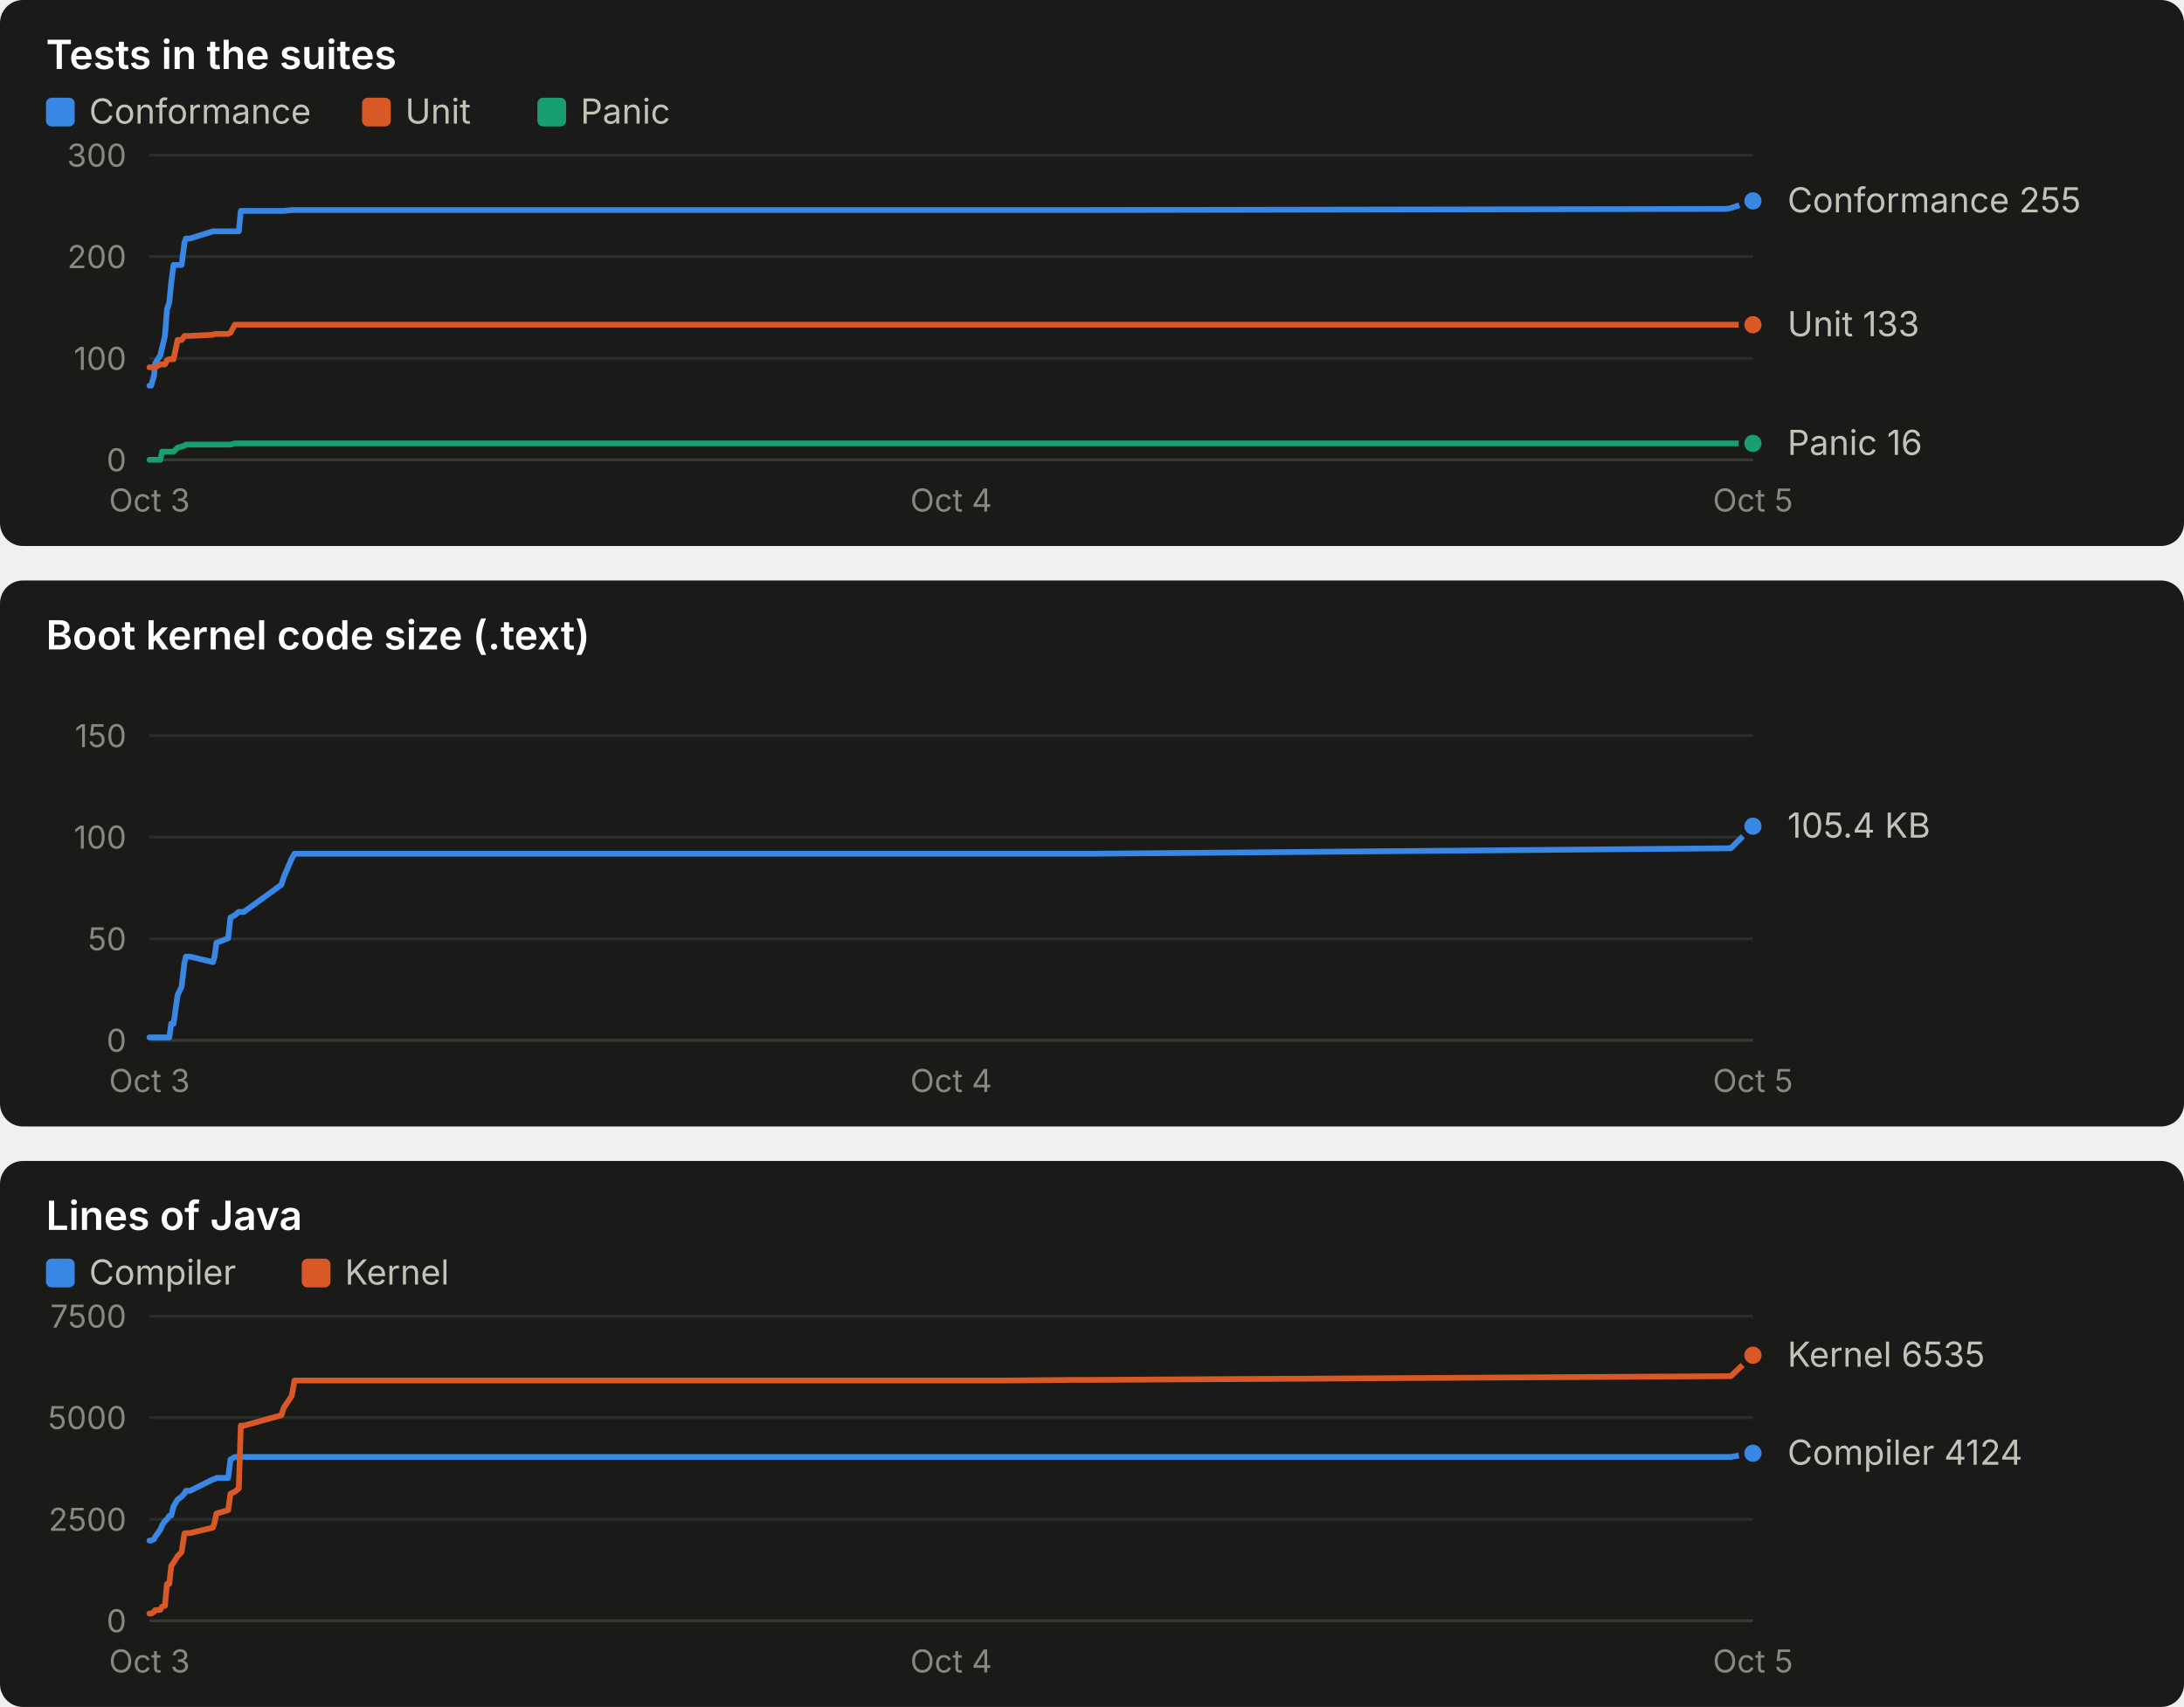
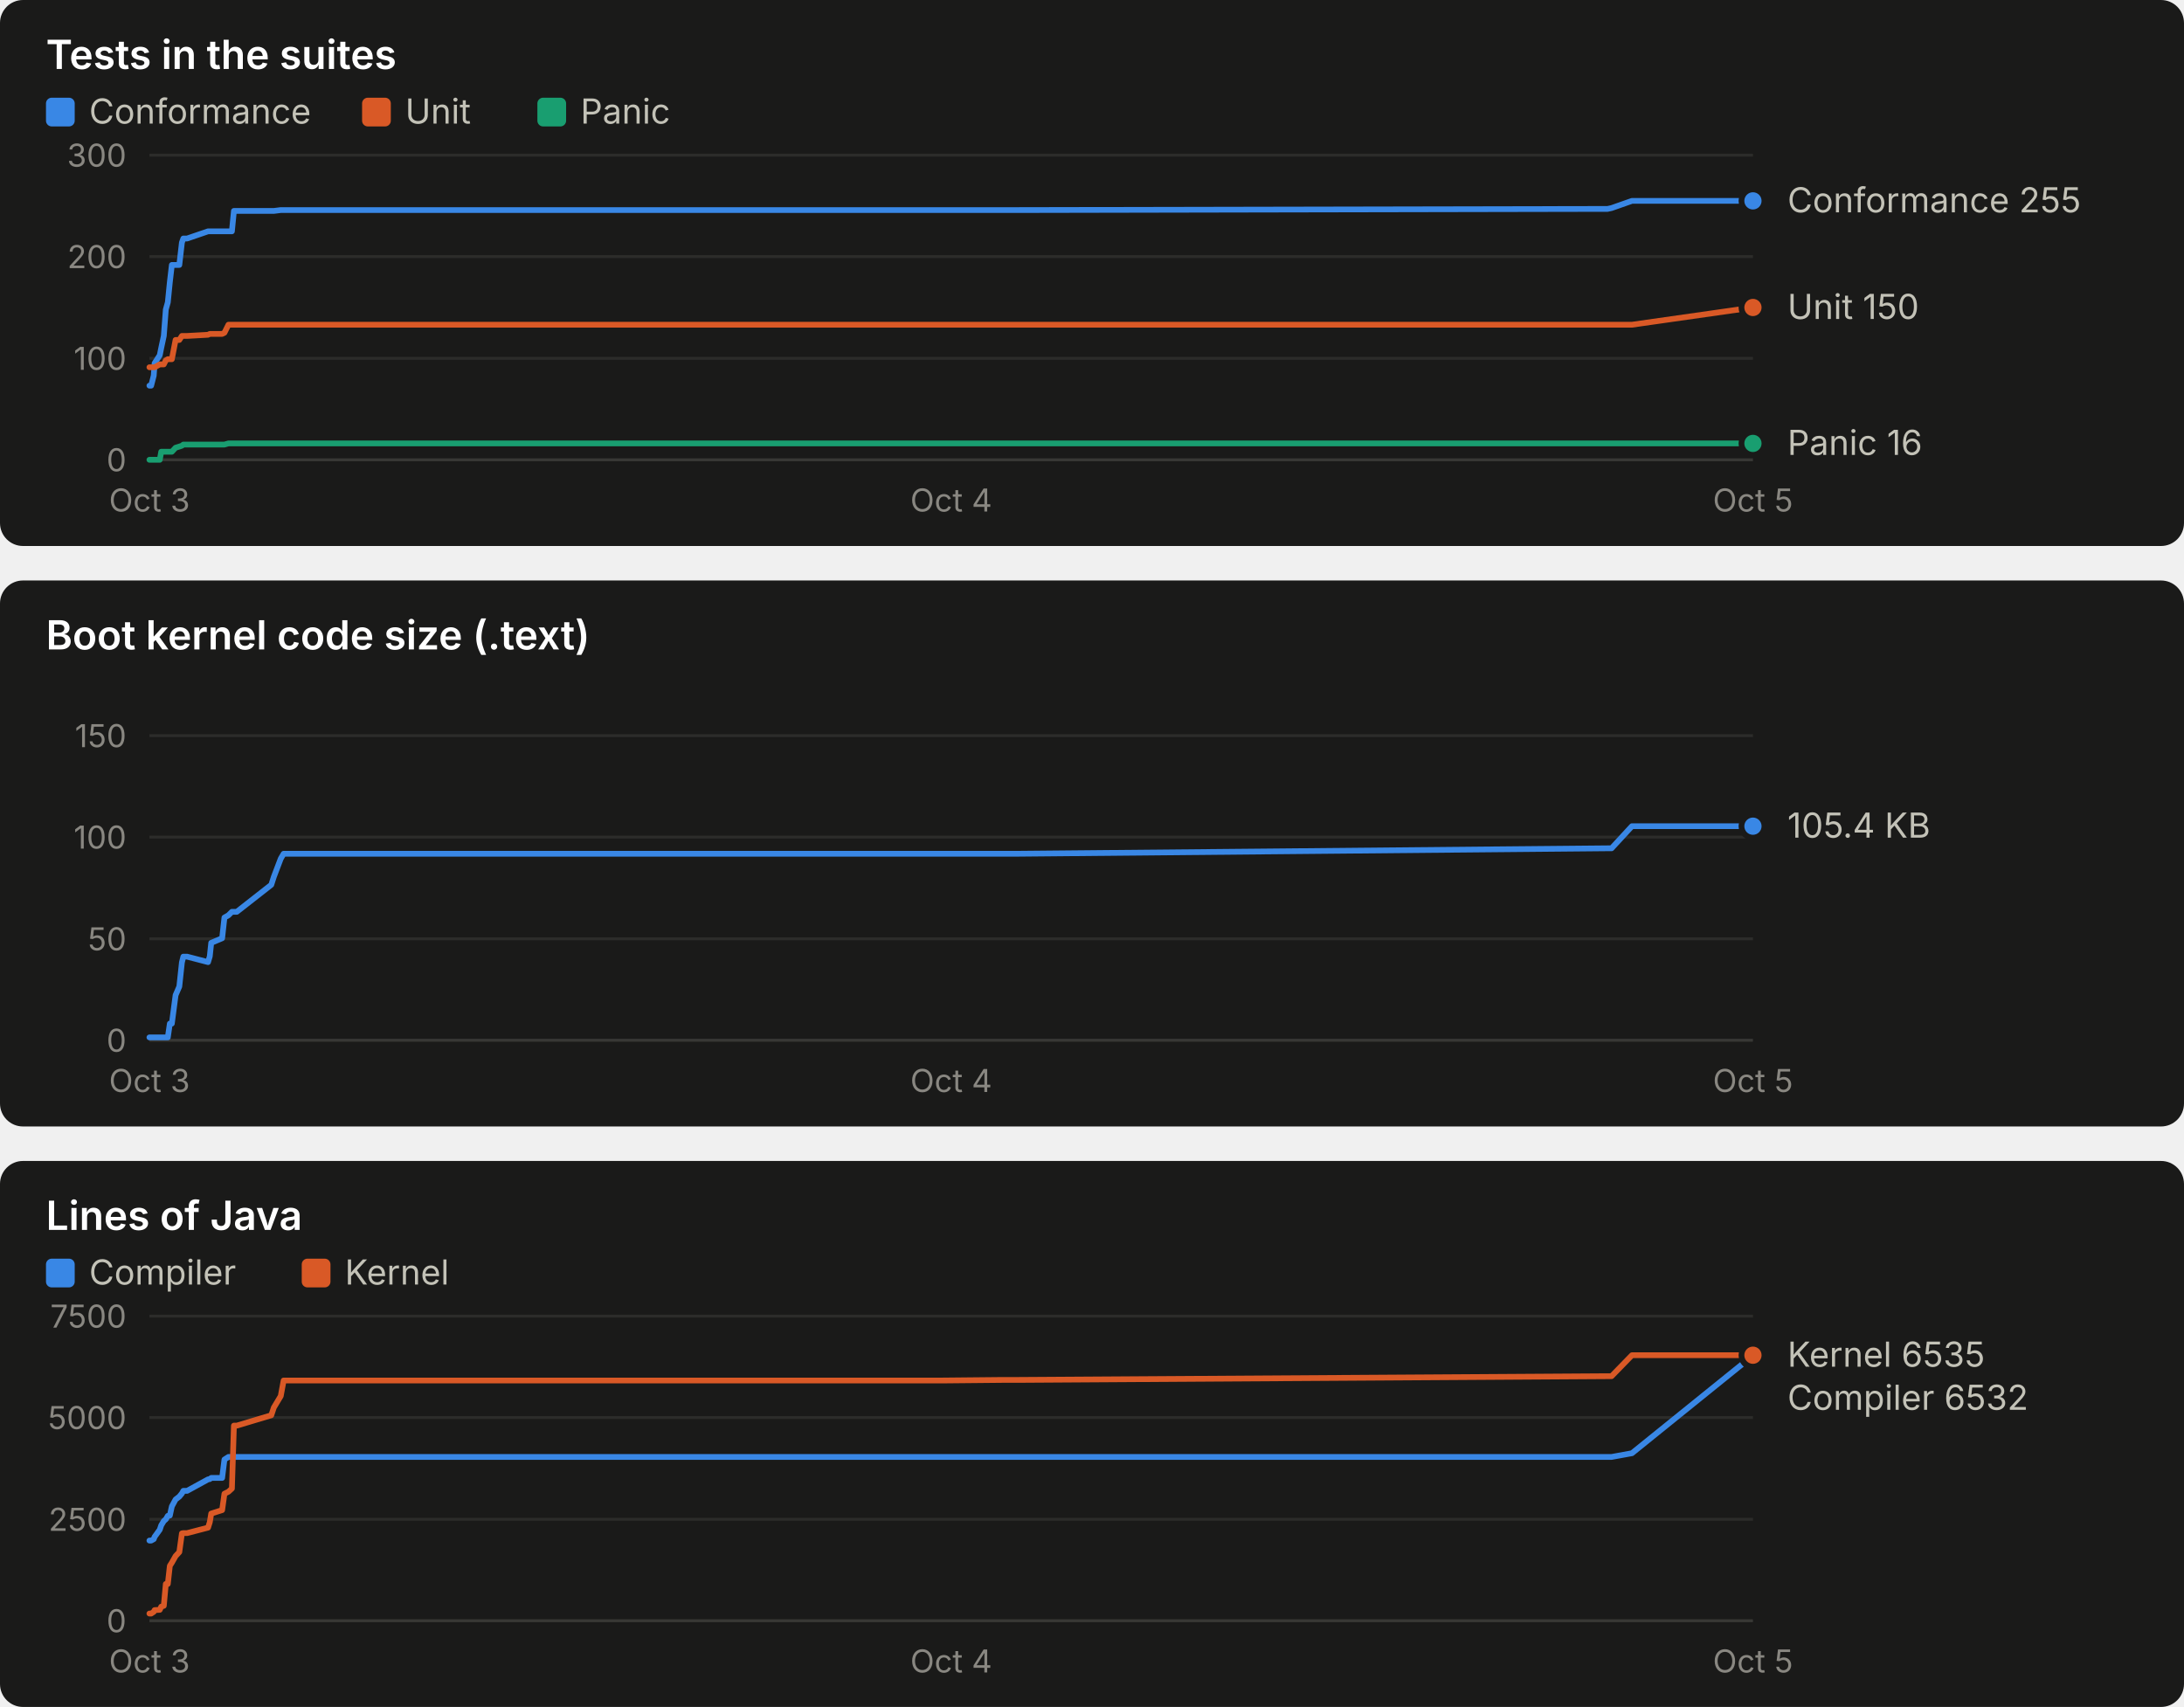
<svg xmlns="http://www.w3.org/2000/svg" width="760" height="594" viewBox="0 0 760 594" role="img" font-family="system-ui, -apple-system, 'Segoe UI', sans-serif">
  <rect x="0" y="0" width="760" height="190" rx="8" fill="#1a1a19" />
  <text x="16.0" y="24.0" fill="#ffffff" font-size="14" font-weight="600" text-anchor="start" style="font-variant-numeric: tabular-nums">Tests in the suites</text>
  <rect x="16" y="34" width="10" height="10" rx="2" fill="#3987e5" />
  <text x="31.0" y="43.0" fill="#c3c2b7" font-size="12" font-weight="400" text-anchor="start" style="font-variant-numeric: tabular-nums">Conformance</text>
  <rect x="126" y="34" width="10" height="10" rx="2" fill="#d95926" />
  <text x="141.0" y="43.0" fill="#c3c2b7" font-size="12" font-weight="400" text-anchor="start" style="font-variant-numeric: tabular-nums">Unit</text>
  <rect x="187" y="34" width="10" height="10" rx="2" fill="#199e70" />
  <text x="202.0" y="43.0" fill="#c3c2b7" font-size="12" font-weight="400" text-anchor="start" style="font-variant-numeric: tabular-nums">Panic</text>
  <line x1="52.0" x2="610.0" y1="160.0" y2="160.0" stroke="#383835" stroke-width="1" />
  <text x="44.0" y="164.0" fill="#898781" font-size="11" font-weight="400" text-anchor="end" style="font-variant-numeric: tabular-nums">0</text>
  <line x1="52.0" x2="610.0" y1="124.7" y2="124.7" stroke="#2c2c2a" stroke-width="1" />
  <text x="44.0" y="128.7" fill="#898781" font-size="11" font-weight="400" text-anchor="end" style="font-variant-numeric: tabular-nums">100</text>
  <line x1="52.0" x2="610.0" y1="89.3" y2="89.3" stroke="#2c2c2a" stroke-width="1" />
  <text x="44.0" y="93.3" fill="#898781" font-size="11" font-weight="400" text-anchor="end" style="font-variant-numeric: tabular-nums">200</text>
  <line x1="52.0" x2="610.0" y1="54.0" y2="54.0" stroke="#2c2c2a" stroke-width="1" />
  <text x="44.0" y="58.0" fill="#898781" font-size="11" font-weight="400" text-anchor="end" style="font-variant-numeric: tabular-nums">300</text>
  <text x="52.0" y="178.0" fill="#898781" font-size="11" font-weight="400" text-anchor="middle" style="font-variant-numeric: tabular-nums">Oct 3</text>
  <text x="331.0" y="178.0" fill="#898781" font-size="11" font-weight="400" text-anchor="middle" style="font-variant-numeric: tabular-nums">Oct 4</text>
  <text x="610.0" y="178.0" fill="#898781" font-size="11" font-weight="400" text-anchor="middle" style="font-variant-numeric: tabular-nums">Oct 5</text>
-   <polyline points="52.0,134.2 52.6,134.2 53.6,130.7 54.0,126.4 55.8,123.6 56.4,121.1 57.4,116.9 58.1,107.7 58.9,105.2 59.6,98.2 60.4,92.2 61.8,92.2 63.2,92.2 64.2,84.4 64.7,83.0 66.1,83.0 74.1,80.5 74.7,80.5 75.3,80.5 79.4,80.5 80.2,80.5 81.7,80.5 83.1,80.5 83.8,73.4 84.9,73.4 97.9,73.4 98.8,73.4 101.5,73.1 102.5,73.1 342.0,73.1 343.0,73.1 345.9,73.1 350.5,73.1 372.9,73.1 378.6,73.1 600.7,72.7 602.3,72.4 610.0,69.9" fill="none" stroke="#3987e5" stroke-width="2" stroke-linejoin="round" stroke-linecap="round" />
+   <polyline points="52.0,134.2 52.6,134.2 53.5,130.7 53.8,126.4 55.6,123.6 56.1,121.1 57.0,116.9 57.7,107.7 58.4,105.2 59.1,98.2 59.8,92.2 61.1,92.2 62.4,92.2 63.3,84.4 63.8,83.0 65.1,83.0 72.4,80.5 73.0,80.5 73.5,80.5 77.3,80.5 78.1,80.5 79.5,80.5 80.7,80.5 81.4,73.4 82.4,73.4 94.4,73.4 95.3,73.4 97.7,73.1 98.7,73.1 320.1,73.1 321.0,73.1 323.7,73.1 328.0,73.1 348.7,73.1 353.9,73.1 559.4,72.7 560.8,72.4 567.9,69.9 610.0,69.9" fill="none" stroke="#3987e5" stroke-width="2" stroke-linejoin="round" stroke-linecap="round" />
  <circle cx="610.0" cy="69.9" r="4" fill="#3987e5" stroke="#1a1a19" stroke-width="2" />
-   <polyline points="52.0,127.8 52.6,127.8 53.6,127.8 54.0,127.8 55.8,126.8 56.4,126.8 57.4,126.8 58.1,125.4 58.9,125.0 59.6,125.0 60.4,125.0 61.8,118.3 63.2,118.3 64.2,116.9 64.7,116.9 66.1,116.9 74.1,116.5 74.7,116.2 75.3,116.2 79.4,116.2 80.2,115.8 81.7,113.0 83.1,113.0 83.8,113.0 84.9,113.0 97.9,113.0 98.8,113.0 101.5,113.0 102.5,113.0 342.0,113.0 343.0,113.0 345.9,113.0 350.5,113.0 372.9,113.0 378.6,113.0 600.7,113.0 602.3,113.0 610.0,113.0" fill="none" stroke="#d95926" stroke-width="2" stroke-linejoin="round" stroke-linecap="round" />
-   <circle cx="610.0" cy="113.0" r="4" fill="#d95926" stroke="#1a1a19" stroke-width="2" />
-   <polyline points="52.0,160.0 52.6,160.0 53.6,160.0 54.0,160.0 55.8,160.0 56.4,157.2 57.4,157.2 58.1,157.2 58.9,157.2 59.6,157.2 60.4,157.2 61.8,155.8 63.2,155.4 64.2,155.1 64.7,154.7 66.1,154.7 74.1,154.7 74.7,154.7 75.3,154.7 79.4,154.7 80.2,154.7 81.7,154.3 83.1,154.3 83.8,154.3 84.9,154.3 97.9,154.3 98.8,154.3 101.5,154.3 102.5,154.3 342.0,154.3 343.0,154.3 345.9,154.3 350.5,154.3 372.9,154.3 378.6,154.3 600.7,154.3 602.3,154.3 610.0,154.3" fill="none" stroke="#199e70" stroke-width="2" stroke-linejoin="round" stroke-linecap="round" />
+   <polyline points="52.0,127.8 52.6,127.8 53.5,127.8 53.8,127.8 55.6,126.8 56.1,126.8 57.0,126.8 57.7,125.4 58.4,125.0 59.1,125.0 59.8,125.0 61.1,118.3 62.4,118.3 63.3,116.9 63.8,116.9 65.1,116.9 72.4,116.5 73.0,116.2 73.5,116.2 77.3,116.2 78.1,115.8 79.5,113.0 80.7,113.0 81.4,113.0 82.4,113.0 94.4,113.0 95.3,113.0 97.7,113.0 98.7,113.0 320.1,113.0 321.0,113.0 323.7,113.0 328.0,113.0 348.7,113.0 353.9,113.0 559.4,113.0 560.8,113.0 567.9,113.0 610.0,107.0" fill="none" stroke="#d95926" stroke-width="2" stroke-linejoin="round" stroke-linecap="round" />
+   <circle cx="610.0" cy="107.0" r="4" fill="#d95926" stroke="#1a1a19" stroke-width="2" />
+   <polyline points="52.0,160.0 52.6,160.0 53.5,160.0 53.8,160.0 55.6,160.0 56.1,157.2 57.0,157.2 57.7,157.2 58.4,157.2 59.1,157.2 59.8,157.2 61.1,155.8 62.4,155.4 63.3,155.1 63.8,154.7 65.1,154.7 72.4,154.7 73.0,154.7 73.5,154.7 77.3,154.7 78.1,154.7 79.5,154.3 80.7,154.3 81.4,154.3 82.4,154.3 94.4,154.3 95.3,154.3 97.7,154.3 98.7,154.3 320.1,154.3 321.0,154.3 323.7,154.3 328.0,154.3 348.7,154.3 353.9,154.3 559.4,154.3 560.8,154.3 567.9,154.3 610.0,154.3" fill="none" stroke="#199e70" stroke-width="2" stroke-linejoin="round" stroke-linecap="round" />
  <circle cx="610.0" cy="154.3" r="4" fill="#199e70" stroke="#1a1a19" stroke-width="2" />
  <text x="622.0" y="73.9" fill="#c3c2b7" font-size="12" font-weight="400" text-anchor="start" style="font-variant-numeric: tabular-nums">Conformance 255</text>
-   <text x="622.0" y="117.0" fill="#c3c2b7" font-size="12" font-weight="400" text-anchor="start" style="font-variant-numeric: tabular-nums">Unit 133</text>
+   <text x="622.0" y="111.0" fill="#c3c2b7" font-size="12" font-weight="400" text-anchor="start" style="font-variant-numeric: tabular-nums">Unit 150</text>
  <text x="622.0" y="158.3" fill="#c3c2b7" font-size="12" font-weight="400" text-anchor="start" style="font-variant-numeric: tabular-nums">Panic 16</text>
  <rect x="0" y="202" width="760" height="190" rx="8" fill="#1a1a19" />
  <text x="16.0" y="226.0" fill="#ffffff" font-size="14" font-weight="600" text-anchor="start" style="font-variant-numeric: tabular-nums">Boot kernel code size (.text)</text>
  <line x1="52.0" x2="610.0" y1="362.0" y2="362.0" stroke="#383835" stroke-width="1" />
  <text x="44.0" y="366.0" fill="#898781" font-size="11" font-weight="400" text-anchor="end" style="font-variant-numeric: tabular-nums">0</text>
  <line x1="52.0" x2="610.0" y1="326.7" y2="326.7" stroke="#2c2c2a" stroke-width="1" />
  <text x="44.0" y="330.7" fill="#898781" font-size="11" font-weight="400" text-anchor="end" style="font-variant-numeric: tabular-nums">50</text>
  <line x1="52.0" x2="610.0" y1="291.3" y2="291.3" stroke="#2c2c2a" stroke-width="1" />
  <text x="44.0" y="295.3" fill="#898781" font-size="11" font-weight="400" text-anchor="end" style="font-variant-numeric: tabular-nums">100</text>
  <line x1="52.0" x2="610.0" y1="256.0" y2="256.0" stroke="#2c2c2a" stroke-width="1" />
  <text x="44.0" y="260.0" fill="#898781" font-size="11" font-weight="400" text-anchor="end" style="font-variant-numeric: tabular-nums">150</text>
  <text x="52.0" y="380.0" fill="#898781" font-size="11" font-weight="400" text-anchor="middle" style="font-variant-numeric: tabular-nums">Oct 3</text>
  <text x="331.0" y="380.0" fill="#898781" font-size="11" font-weight="400" text-anchor="middle" style="font-variant-numeric: tabular-nums">Oct 4</text>
  <text x="610.0" y="380.0" fill="#898781" font-size="11" font-weight="400" text-anchor="middle" style="font-variant-numeric: tabular-nums">Oct 5</text>
-   <polyline points="52.0,361.0 52.6,361.0 53.6,361.0 54.0,361.0 55.8,361.0 56.4,361.0 57.4,361.0 58.1,361.0 58.9,361.0 59.6,356.2 60.4,356.2 61.8,346.3 63.2,343.3 64.2,334.9 64.7,332.9 66.1,332.9 74.1,334.8 74.7,332.8 75.3,328.1 79.4,326.5 80.2,319.3 81.7,318.5 83.1,317.3 83.8,317.3 84.9,317.3 97.9,307.9 98.8,305.1 101.5,298.8 102.5,297.1 342.0,297.1 343.0,297.1 345.9,297.1 350.5,297.1 372.9,297.1 378.6,297.1 600.7,295.2 602.3,295.2 610.0,287.5" fill="none" stroke="#3987e5" stroke-width="2" stroke-linejoin="round" stroke-linecap="round" />
+   <polyline points="52.0,361.0 52.6,361.0 53.5,361.0 53.8,361.0 55.6,361.0 56.1,361.0 57.0,361.0 57.7,361.0 58.4,361.0 59.1,356.2 59.8,356.2 61.1,346.3 62.4,343.3 63.3,334.9 63.8,332.9 65.1,332.9 72.4,334.8 73.0,332.8 73.5,328.1 77.3,326.5 78.1,319.3 79.5,318.5 80.7,317.3 81.4,317.3 82.4,317.3 94.4,307.9 95.3,305.1 97.7,298.8 98.7,297.1 320.1,297.1 321.0,297.1 323.7,297.1 328.0,297.1 348.7,297.1 353.9,297.1 559.4,295.2 560.8,295.2 567.9,287.5 610.0,287.5" fill="none" stroke="#3987e5" stroke-width="2" stroke-linejoin="round" stroke-linecap="round" />
  <circle cx="610.0" cy="287.5" r="4" fill="#3987e5" stroke="#1a1a19" stroke-width="2" />
  <text x="622.0" y="291.5" fill="#c3c2b7" font-size="12" font-weight="400" text-anchor="start" style="font-variant-numeric: tabular-nums">105.4 KB</text>
  <rect x="0" y="404" width="760" height="190" rx="8" fill="#1a1a19" />
  <text x="16.0" y="428.0" fill="#ffffff" font-size="14" font-weight="600" text-anchor="start" style="font-variant-numeric: tabular-nums">Lines of Java</text>
  <rect x="16" y="438" width="10" height="10" rx="2" fill="#3987e5" />
  <text x="31.0" y="447.0" fill="#c3c2b7" font-size="12" font-weight="400" text-anchor="start" style="font-variant-numeric: tabular-nums">Compiler</text>
  <rect x="105" y="438" width="10" height="10" rx="2" fill="#d95926" />
  <text x="120.0" y="447.0" fill="#c3c2b7" font-size="12" font-weight="400" text-anchor="start" style="font-variant-numeric: tabular-nums">Kernel</text>
  <line x1="52.0" x2="610.0" y1="564.0" y2="564.0" stroke="#383835" stroke-width="1" />
  <text x="44.0" y="568.0" fill="#898781" font-size="11" font-weight="400" text-anchor="end" style="font-variant-numeric: tabular-nums">0</text>
  <line x1="52.0" x2="610.0" y1="528.7" y2="528.7" stroke="#2c2c2a" stroke-width="1" />
  <text x="44.0" y="532.7" fill="#898781" font-size="11" font-weight="400" text-anchor="end" style="font-variant-numeric: tabular-nums">2500</text>
  <line x1="52.0" x2="610.0" y1="493.3" y2="493.3" stroke="#2c2c2a" stroke-width="1" />
  <text x="44.0" y="497.3" fill="#898781" font-size="11" font-weight="400" text-anchor="end" style="font-variant-numeric: tabular-nums">5000</text>
  <line x1="52.0" x2="610.0" y1="458.0" y2="458.0" stroke="#2c2c2a" stroke-width="1" />
  <text x="44.0" y="462.0" fill="#898781" font-size="11" font-weight="400" text-anchor="end" style="font-variant-numeric: tabular-nums">7500</text>
  <text x="52.0" y="582.0" fill="#898781" font-size="11" font-weight="400" text-anchor="middle" style="font-variant-numeric: tabular-nums">Oct 3</text>
  <text x="331.0" y="582.0" fill="#898781" font-size="11" font-weight="400" text-anchor="middle" style="font-variant-numeric: tabular-nums">Oct 4</text>
  <text x="610.0" y="582.0" fill="#898781" font-size="11" font-weight="400" text-anchor="middle" style="font-variant-numeric: tabular-nums">Oct 5</text>
-   <polyline points="52.0,536.1 52.6,536.1 53.6,535.6 54.0,534.8 55.8,532.3 56.4,530.8 57.4,529.3 58.1,528.7 58.9,527.5 59.6,527.4 60.4,524.2 61.8,521.8 63.2,520.8 64.2,519.7 64.7,518.8 66.1,518.8 74.1,514.8 74.7,514.7 75.3,514.3 79.4,514.3 80.2,507.9 81.7,507.0 83.1,507.0 83.8,507.0 84.9,507.0 97.9,507.0 98.8,507.0 101.5,507.0 102.5,507.0 342.0,507.0 343.0,507.0 345.9,507.0 350.5,507.0 372.9,507.0 378.6,507.0 600.7,507.0 602.3,507.0 610.0,505.7" fill="none" stroke="#3987e5" stroke-width="2" stroke-linejoin="round" stroke-linecap="round" />
-   <circle cx="610.0" cy="505.7" r="4" fill="#3987e5" stroke="#1a1a19" stroke-width="2" />
-   <polyline points="52.0,561.5 52.6,561.5 53.6,560.9 54.0,560.3 55.8,560.2 56.4,559.1 57.4,558.8 58.1,551.2 58.9,551.2 59.6,544.9 60.4,543.8 61.8,541.5 63.2,540.1 64.2,533.6 64.7,533.5 66.1,533.5 74.1,531.6 74.7,529.7 75.3,526.7 79.4,525.5 80.2,519.8 81.7,519.1 83.1,518.0 83.8,496.1 84.9,496.1 97.9,492.5 98.8,489.8 101.5,485.8 102.5,480.4 342.0,480.4 343.0,480.4 345.9,480.4 350.5,480.4 372.9,480.2 378.6,480.2 600.7,478.9 602.3,478.9 610.0,471.6" fill="none" stroke="#d95926" stroke-width="2" stroke-linejoin="round" stroke-linecap="round" />
+   <polyline points="52.0,536.1 52.6,536.1 53.5,535.6 53.8,534.8 55.6,532.3 56.1,530.8 57.0,529.3 57.7,528.7 58.4,527.5 59.1,527.4 59.8,524.2 61.1,521.8 62.4,520.8 63.3,519.7 63.8,518.8 65.1,518.8 72.4,514.8 73.0,514.7 73.5,514.3 77.3,514.3 78.1,507.9 79.5,507.0 80.7,507.0 81.4,507.0 82.4,507.0 94.4,507.0 95.3,507.0 97.7,507.0 98.7,507.0 320.1,507.0 321.0,507.0 323.7,507.0 328.0,507.0 348.7,507.0 353.9,507.0 559.4,507.0 560.8,507.0 567.9,505.7 610.0,471.7" fill="none" stroke="#3987e5" stroke-width="2" stroke-linejoin="round" stroke-linecap="round" />
+   <circle cx="610.0" cy="471.7" r="4" fill="#3987e5" stroke="#1a1a19" stroke-width="2" />
+   <polyline points="52.0,561.5 52.6,561.5 53.5,560.9 53.8,560.3 55.6,560.2 56.1,559.1 57.0,558.8 57.7,551.2 58.4,551.2 59.1,544.9 59.8,543.8 61.1,541.5 62.4,540.1 63.3,533.6 63.8,533.5 65.1,533.5 72.4,531.6 73.0,529.7 73.5,526.7 77.3,525.5 78.1,519.8 79.5,519.1 80.7,518.0 81.4,496.1 82.4,496.1 94.4,492.5 95.3,489.8 97.7,485.8 98.7,480.4 320.1,480.4 321.0,480.4 323.7,480.4 328.0,480.4 348.7,480.2 353.9,480.2 559.4,478.9 560.8,478.9 567.9,471.6 610.0,471.6" fill="none" stroke="#d95926" stroke-width="2" stroke-linejoin="round" stroke-linecap="round" />
  <circle cx="610.0" cy="471.6" r="4" fill="#d95926" stroke="#1a1a19" stroke-width="2" />
  <text x="622.0" y="475.6" fill="#c3c2b7" font-size="12" font-weight="400" text-anchor="start" style="font-variant-numeric: tabular-nums">Kernel 6535</text>
-   <text x="622.0" y="509.7" fill="#c3c2b7" font-size="12" font-weight="400" text-anchor="start" style="font-variant-numeric: tabular-nums">Compiler 4124</text>
+   <text x="622.0" y="490.6" fill="#c3c2b7" font-size="12" font-weight="400" text-anchor="start" style="font-variant-numeric: tabular-nums">Compiler 6532</text>
</svg>
